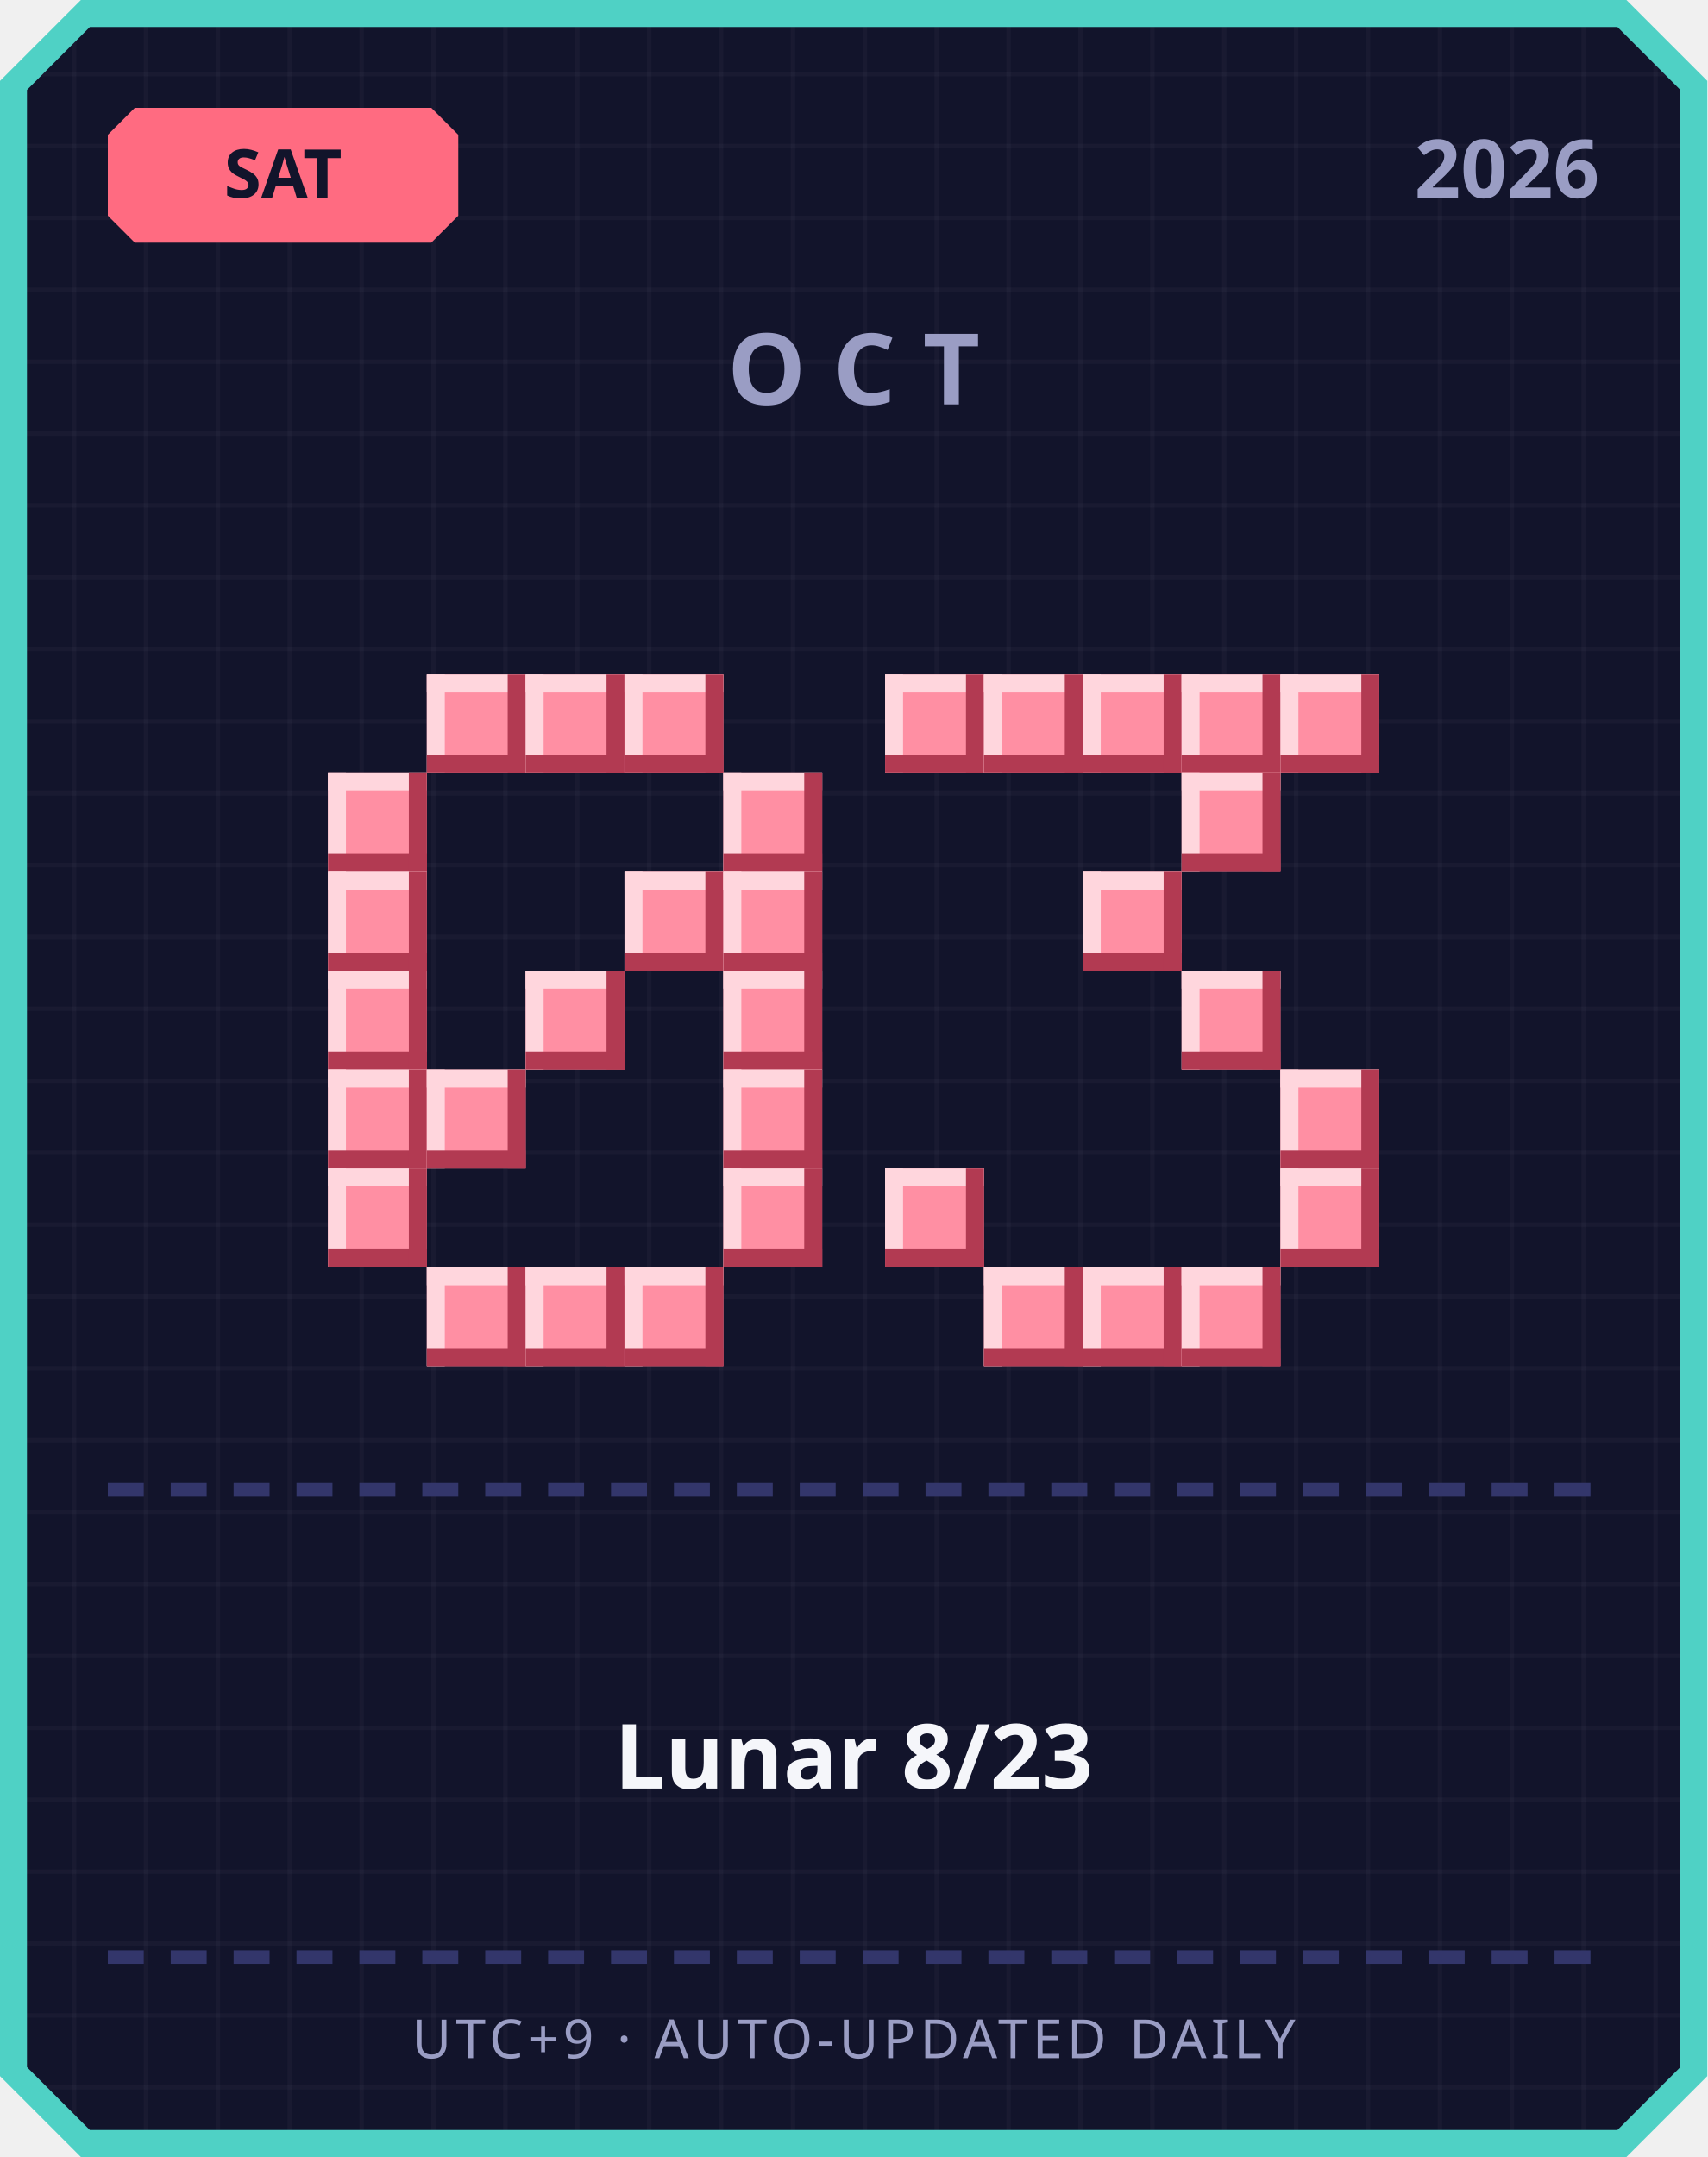
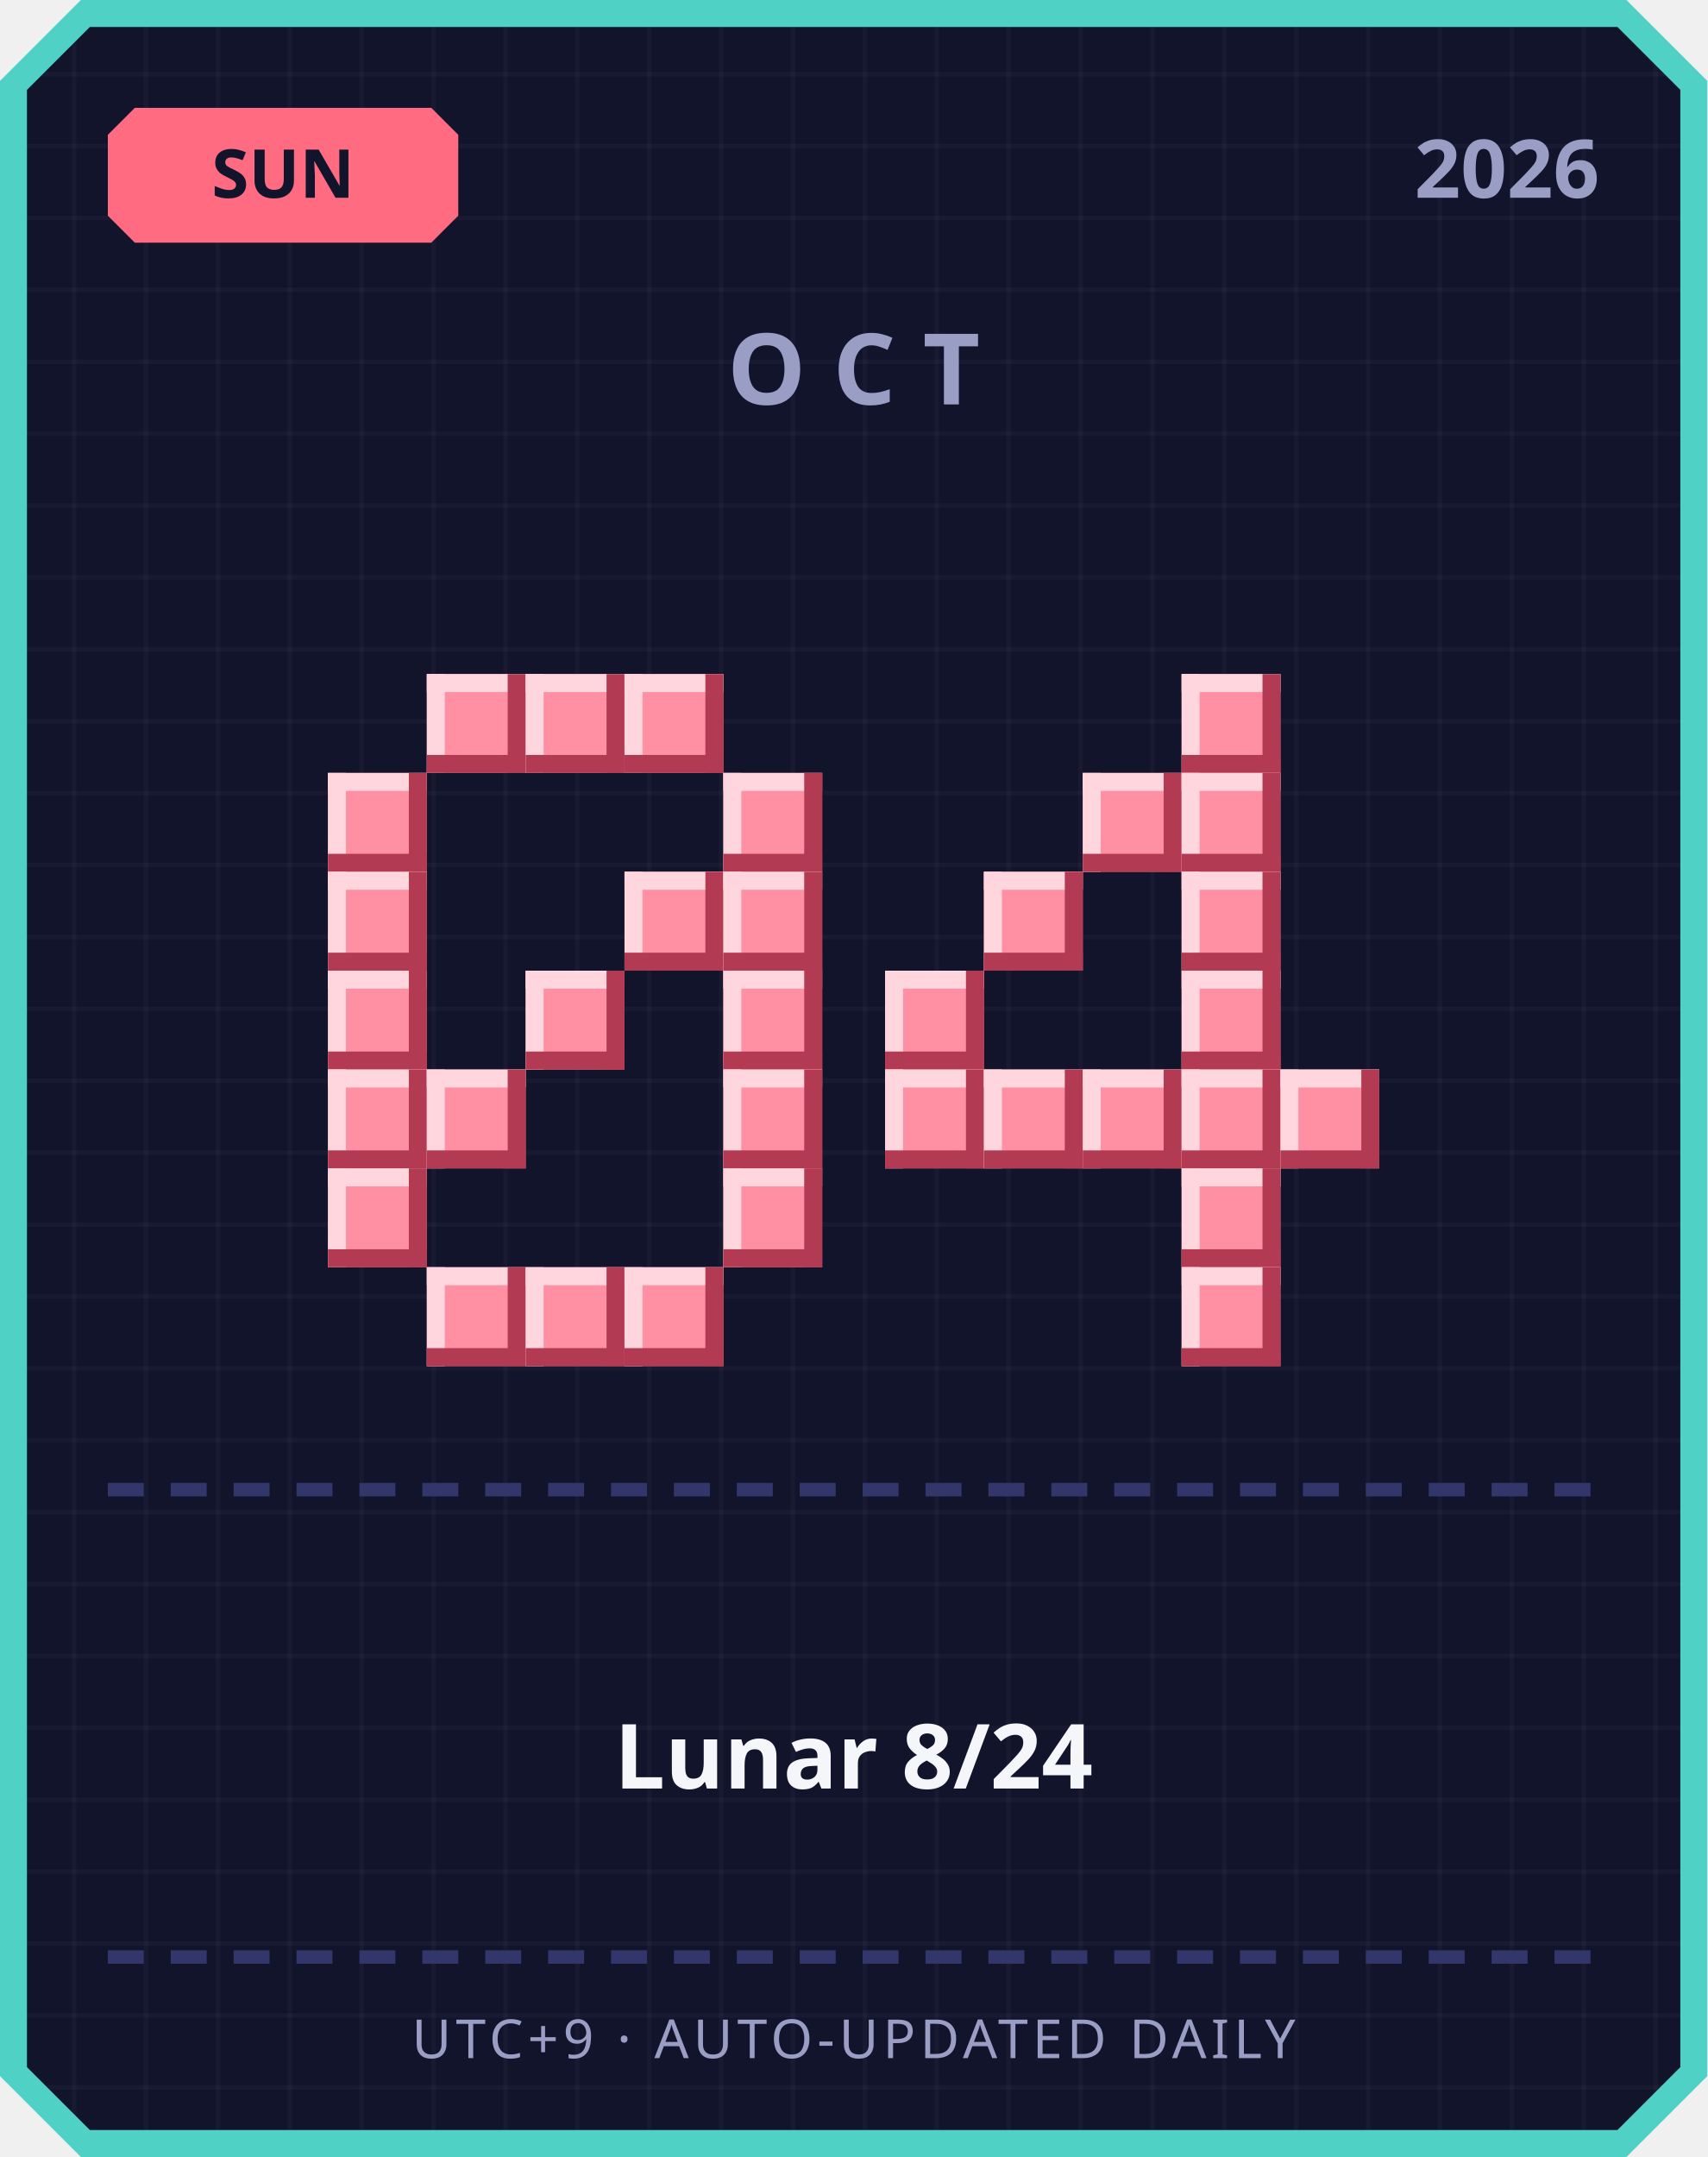
<svg xmlns="http://www.w3.org/2000/svg" width="380" height="480" viewBox="0 0 380 480">
  <defs>
    <pattern id="grid" width="16" height="16" patternUnits="userSpaceOnUse">
      <rect width="16" height="16" fill="#12142b" />
      <rect width="1" height="16" fill="#ffffff" opacity="0.03" />
      <rect width="16" height="1" fill="#ffffff" opacity="0.03" />
    </pattern>
  </defs>
  <path d="M 18,0 L 362,0 L 380,18 L 380,462 L 362,480 L 18,480 L 0,462 L 0,18 Z" fill="#4fd1c5" />
  <path d="M 20,6 L 360,6 L 374,20 L 374,460 L 360,474 L 20,474 L 6,460 L 6,20 Z" fill="url(#grid)" />
  <path d="M 30,24 L 96,24 L 102,30 L 102,48 L 96,54 L 30,54 L 24,48 L 24,30 Z" fill="#ff6b81" />
-   <text x="63" y="44" text-anchor="middle" font-family="'Segoe UI', sans-serif" font-size="15" font-weight="700" fill="#12142b">SAT</text>
+   <text x="63" y="44" text-anchor="middle" font-family="'Segoe UI', sans-serif" font-size="15" font-weight="700" fill="#12142b">SUN</text>
  <text x="356" y="44" text-anchor="end" font-family="'Segoe UI', sans-serif" font-size="18" font-weight="700" fill="#9a9dc4">2026</text>
  <text x="190" y="90" text-anchor="middle" font-family="'Segoe UI', sans-serif" font-size="22" font-weight="700" letter-spacing="6" fill="#9a9dc4">OCT</text>
  <rect x="95" y="150" width="22" height="22" fill="#ff8fa3" />
  <rect x="95" y="150" width="22" height="4" fill="#ffd6dd" />
  <rect x="95" y="150" width="4" height="22" fill="#ffd6dd" />
  <rect x="95" y="168" width="22" height="4" fill="#b23a52" />
  <rect x="113" y="150" width="4" height="22" fill="#b23a52" />
  <rect x="117" y="150" width="22" height="22" fill="#ff8fa3" />
  <rect x="117" y="150" width="22" height="4" fill="#ffd6dd" />
  <rect x="117" y="150" width="4" height="22" fill="#ffd6dd" />
  <rect x="117" y="168" width="22" height="4" fill="#b23a52" />
  <rect x="135" y="150" width="4" height="22" fill="#b23a52" />
  <rect x="139" y="150" width="22" height="22" fill="#ff8fa3" />
  <rect x="139" y="150" width="22" height="4" fill="#ffd6dd" />
  <rect x="139" y="150" width="4" height="22" fill="#ffd6dd" />
  <rect x="139" y="168" width="22" height="4" fill="#b23a52" />
  <rect x="157" y="150" width="4" height="22" fill="#b23a52" />
  <rect x="73" y="172" width="22" height="22" fill="#ff8fa3" />
  <rect x="73" y="172" width="22" height="4" fill="#ffd6dd" />
  <rect x="73" y="172" width="4" height="22" fill="#ffd6dd" />
  <rect x="73" y="190" width="22" height="4" fill="#b23a52" />
  <rect x="91" y="172" width="4" height="22" fill="#b23a52" />
  <rect x="161" y="172" width="22" height="22" fill="#ff8fa3" />
  <rect x="161" y="172" width="22" height="4" fill="#ffd6dd" />
  <rect x="161" y="172" width="4" height="22" fill="#ffd6dd" />
  <rect x="161" y="190" width="22" height="4" fill="#b23a52" />
  <rect x="179" y="172" width="4" height="22" fill="#b23a52" />
  <rect x="73" y="194" width="22" height="22" fill="#ff8fa3" />
  <rect x="73" y="194" width="22" height="4" fill="#ffd6dd" />
  <rect x="73" y="194" width="4" height="22" fill="#ffd6dd" />
  <rect x="73" y="212" width="22" height="4" fill="#b23a52" />
  <rect x="91" y="194" width="4" height="22" fill="#b23a52" />
  <rect x="139" y="194" width="22" height="22" fill="#ff8fa3" />
  <rect x="139" y="194" width="22" height="4" fill="#ffd6dd" />
  <rect x="139" y="194" width="4" height="22" fill="#ffd6dd" />
  <rect x="139" y="212" width="22" height="4" fill="#b23a52" />
  <rect x="157" y="194" width="4" height="22" fill="#b23a52" />
  <rect x="161" y="194" width="22" height="22" fill="#ff8fa3" />
  <rect x="161" y="194" width="22" height="4" fill="#ffd6dd" />
  <rect x="161" y="194" width="4" height="22" fill="#ffd6dd" />
  <rect x="161" y="212" width="22" height="4" fill="#b23a52" />
  <rect x="179" y="194" width="4" height="22" fill="#b23a52" />
  <rect x="73" y="216" width="22" height="22" fill="#ff8fa3" />
  <rect x="73" y="216" width="22" height="4" fill="#ffd6dd" />
  <rect x="73" y="216" width="4" height="22" fill="#ffd6dd" />
  <rect x="73" y="234" width="22" height="4" fill="#b23a52" />
  <rect x="91" y="216" width="4" height="22" fill="#b23a52" />
  <rect x="117" y="216" width="22" height="22" fill="#ff8fa3" />
  <rect x="117" y="216" width="22" height="4" fill="#ffd6dd" />
  <rect x="117" y="216" width="4" height="22" fill="#ffd6dd" />
  <rect x="117" y="234" width="22" height="4" fill="#b23a52" />
  <rect x="135" y="216" width="4" height="22" fill="#b23a52" />
  <rect x="161" y="216" width="22" height="22" fill="#ff8fa3" />
  <rect x="161" y="216" width="22" height="4" fill="#ffd6dd" />
  <rect x="161" y="216" width="4" height="22" fill="#ffd6dd" />
  <rect x="161" y="234" width="22" height="4" fill="#b23a52" />
  <rect x="179" y="216" width="4" height="22" fill="#b23a52" />
  <rect x="73" y="238" width="22" height="22" fill="#ff8fa3" />
  <rect x="73" y="238" width="22" height="4" fill="#ffd6dd" />
  <rect x="73" y="238" width="4" height="22" fill="#ffd6dd" />
  <rect x="73" y="256" width="22" height="4" fill="#b23a52" />
  <rect x="91" y="238" width="4" height="22" fill="#b23a52" />
  <rect x="95" y="238" width="22" height="22" fill="#ff8fa3" />
  <rect x="95" y="238" width="22" height="4" fill="#ffd6dd" />
  <rect x="95" y="238" width="4" height="22" fill="#ffd6dd" />
  <rect x="95" y="256" width="22" height="4" fill="#b23a52" />
  <rect x="113" y="238" width="4" height="22" fill="#b23a52" />
  <rect x="161" y="238" width="22" height="22" fill="#ff8fa3" />
  <rect x="161" y="238" width="22" height="4" fill="#ffd6dd" />
  <rect x="161" y="238" width="4" height="22" fill="#ffd6dd" />
  <rect x="161" y="256" width="22" height="4" fill="#b23a52" />
  <rect x="179" y="238" width="4" height="22" fill="#b23a52" />
  <rect x="73" y="260" width="22" height="22" fill="#ff8fa3" />
  <rect x="73" y="260" width="22" height="4" fill="#ffd6dd" />
  <rect x="73" y="260" width="4" height="22" fill="#ffd6dd" />
  <rect x="73" y="278" width="22" height="4" fill="#b23a52" />
  <rect x="91" y="260" width="4" height="22" fill="#b23a52" />
  <rect x="161" y="260" width="22" height="22" fill="#ff8fa3" />
  <rect x="161" y="260" width="22" height="4" fill="#ffd6dd" />
  <rect x="161" y="260" width="4" height="22" fill="#ffd6dd" />
  <rect x="161" y="278" width="22" height="4" fill="#b23a52" />
  <rect x="179" y="260" width="4" height="22" fill="#b23a52" />
  <rect x="95" y="282" width="22" height="22" fill="#ff8fa3" />
  <rect x="95" y="282" width="22" height="4" fill="#ffd6dd" />
  <rect x="95" y="282" width="4" height="22" fill="#ffd6dd" />
  <rect x="95" y="300" width="22" height="4" fill="#b23a52" />
  <rect x="113" y="282" width="4" height="22" fill="#b23a52" />
  <rect x="117" y="282" width="22" height="22" fill="#ff8fa3" />
  <rect x="117" y="282" width="22" height="4" fill="#ffd6dd" />
  <rect x="117" y="282" width="4" height="22" fill="#ffd6dd" />
  <rect x="117" y="300" width="22" height="4" fill="#b23a52" />
  <rect x="135" y="282" width="4" height="22" fill="#b23a52" />
  <rect x="139" y="282" width="22" height="22" fill="#ff8fa3" />
  <rect x="139" y="282" width="22" height="4" fill="#ffd6dd" />
  <rect x="139" y="282" width="4" height="22" fill="#ffd6dd" />
  <rect x="139" y="300" width="22" height="4" fill="#b23a52" />
  <rect x="157" y="282" width="4" height="22" fill="#b23a52" />
-   <rect x="197" y="150" width="22" height="22" fill="#ff8fa3" />
-   <rect x="197" y="150" width="22" height="4" fill="#ffd6dd" />
-   <rect x="197" y="150" width="4" height="22" fill="#ffd6dd" />
-   <rect x="197" y="168" width="22" height="4" fill="#b23a52" />
-   <rect x="215" y="150" width="4" height="22" fill="#b23a52" />
-   <rect x="219" y="150" width="22" height="22" fill="#ff8fa3" />
-   <rect x="219" y="150" width="22" height="4" fill="#ffd6dd" />
-   <rect x="219" y="150" width="4" height="22" fill="#ffd6dd" />
-   <rect x="219" y="168" width="22" height="4" fill="#b23a52" />
-   <rect x="237" y="150" width="4" height="22" fill="#b23a52" />
-   <rect x="241" y="150" width="22" height="22" fill="#ff8fa3" />
-   <rect x="241" y="150" width="22" height="4" fill="#ffd6dd" />
-   <rect x="241" y="150" width="4" height="22" fill="#ffd6dd" />
-   <rect x="241" y="168" width="22" height="4" fill="#b23a52" />
-   <rect x="259" y="150" width="4" height="22" fill="#b23a52" />
  <rect x="263" y="150" width="22" height="22" fill="#ff8fa3" />
  <rect x="263" y="150" width="22" height="4" fill="#ffd6dd" />
  <rect x="263" y="150" width="4" height="22" fill="#ffd6dd" />
  <rect x="263" y="168" width="22" height="4" fill="#b23a52" />
  <rect x="281" y="150" width="4" height="22" fill="#b23a52" />
-   <rect x="285" y="150" width="22" height="22" fill="#ff8fa3" />
-   <rect x="285" y="150" width="22" height="4" fill="#ffd6dd" />
-   <rect x="285" y="150" width="4" height="22" fill="#ffd6dd" />
-   <rect x="285" y="168" width="22" height="4" fill="#b23a52" />
-   <rect x="303" y="150" width="4" height="22" fill="#b23a52" />
+   <rect x="241" y="172" width="22" height="22" fill="#ff8fa3" />
+   <rect x="241" y="172" width="22" height="4" fill="#ffd6dd" />
+   <rect x="241" y="172" width="4" height="22" fill="#ffd6dd" />
+   <rect x="241" y="190" width="22" height="4" fill="#b23a52" />
+   <rect x="259" y="172" width="4" height="22" fill="#b23a52" />
  <rect x="263" y="172" width="22" height="22" fill="#ff8fa3" />
  <rect x="263" y="172" width="22" height="4" fill="#ffd6dd" />
  <rect x="263" y="172" width="4" height="22" fill="#ffd6dd" />
  <rect x="263" y="190" width="22" height="4" fill="#b23a52" />
  <rect x="281" y="172" width="4" height="22" fill="#b23a52" />
-   <rect x="241" y="194" width="22" height="22" fill="#ff8fa3" />
-   <rect x="241" y="194" width="22" height="4" fill="#ffd6dd" />
-   <rect x="241" y="194" width="4" height="22" fill="#ffd6dd" />
-   <rect x="241" y="212" width="22" height="4" fill="#b23a52" />
-   <rect x="259" y="194" width="4" height="22" fill="#b23a52" />
+   <rect x="219" y="194" width="22" height="22" fill="#ff8fa3" />
+   <rect x="219" y="194" width="22" height="4" fill="#ffd6dd" />
+   <rect x="219" y="194" width="4" height="22" fill="#ffd6dd" />
+   <rect x="219" y="212" width="22" height="4" fill="#b23a52" />
+   <rect x="237" y="194" width="4" height="22" fill="#b23a52" />
+   <rect x="263" y="194" width="22" height="22" fill="#ff8fa3" />
+   <rect x="263" y="194" width="22" height="4" fill="#ffd6dd" />
+   <rect x="263" y="194" width="4" height="22" fill="#ffd6dd" />
+   <rect x="263" y="212" width="22" height="4" fill="#b23a52" />
+   <rect x="281" y="194" width="4" height="22" fill="#b23a52" />
+   <rect x="197" y="216" width="22" height="22" fill="#ff8fa3" />
+   <rect x="197" y="216" width="22" height="4" fill="#ffd6dd" />
+   <rect x="197" y="216" width="4" height="22" fill="#ffd6dd" />
+   <rect x="197" y="234" width="22" height="4" fill="#b23a52" />
+   <rect x="215" y="216" width="4" height="22" fill="#b23a52" />
  <rect x="263" y="216" width="22" height="22" fill="#ff8fa3" />
  <rect x="263" y="216" width="22" height="4" fill="#ffd6dd" />
  <rect x="263" y="216" width="4" height="22" fill="#ffd6dd" />
  <rect x="263" y="234" width="22" height="4" fill="#b23a52" />
  <rect x="281" y="216" width="4" height="22" fill="#b23a52" />
+   <rect x="197" y="238" width="22" height="22" fill="#ff8fa3" />
+   <rect x="197" y="238" width="22" height="4" fill="#ffd6dd" />
+   <rect x="197" y="238" width="4" height="22" fill="#ffd6dd" />
+   <rect x="197" y="256" width="22" height="4" fill="#b23a52" />
+   <rect x="215" y="238" width="4" height="22" fill="#b23a52" />
+   <rect x="219" y="238" width="22" height="22" fill="#ff8fa3" />
+   <rect x="219" y="238" width="22" height="4" fill="#ffd6dd" />
+   <rect x="219" y="238" width="4" height="22" fill="#ffd6dd" />
+   <rect x="219" y="256" width="22" height="4" fill="#b23a52" />
+   <rect x="237" y="238" width="4" height="22" fill="#b23a52" />
+   <rect x="241" y="238" width="22" height="22" fill="#ff8fa3" />
+   <rect x="241" y="238" width="22" height="4" fill="#ffd6dd" />
+   <rect x="241" y="238" width="4" height="22" fill="#ffd6dd" />
+   <rect x="241" y="256" width="22" height="4" fill="#b23a52" />
+   <rect x="259" y="238" width="4" height="22" fill="#b23a52" />
+   <rect x="263" y="238" width="22" height="22" fill="#ff8fa3" />
+   <rect x="263" y="238" width="22" height="4" fill="#ffd6dd" />
+   <rect x="263" y="238" width="4" height="22" fill="#ffd6dd" />
+   <rect x="263" y="256" width="22" height="4" fill="#b23a52" />
+   <rect x="281" y="238" width="4" height="22" fill="#b23a52" />
  <rect x="285" y="238" width="22" height="22" fill="#ff8fa3" />
  <rect x="285" y="238" width="22" height="4" fill="#ffd6dd" />
  <rect x="285" y="238" width="4" height="22" fill="#ffd6dd" />
  <rect x="285" y="256" width="22" height="4" fill="#b23a52" />
  <rect x="303" y="238" width="4" height="22" fill="#b23a52" />
-   <rect x="197" y="260" width="22" height="22" fill="#ff8fa3" />
-   <rect x="197" y="260" width="22" height="4" fill="#ffd6dd" />
-   <rect x="197" y="260" width="4" height="22" fill="#ffd6dd" />
-   <rect x="197" y="278" width="22" height="4" fill="#b23a52" />
-   <rect x="215" y="260" width="4" height="22" fill="#b23a52" />
-   <rect x="285" y="260" width="22" height="22" fill="#ff8fa3" />
-   <rect x="285" y="260" width="22" height="4" fill="#ffd6dd" />
-   <rect x="285" y="260" width="4" height="22" fill="#ffd6dd" />
-   <rect x="285" y="278" width="22" height="4" fill="#b23a52" />
-   <rect x="303" y="260" width="4" height="22" fill="#b23a52" />
-   <rect x="219" y="282" width="22" height="22" fill="#ff8fa3" />
-   <rect x="219" y="282" width="22" height="4" fill="#ffd6dd" />
-   <rect x="219" y="282" width="4" height="22" fill="#ffd6dd" />
-   <rect x="219" y="300" width="22" height="4" fill="#b23a52" />
-   <rect x="237" y="282" width="4" height="22" fill="#b23a52" />
-   <rect x="241" y="282" width="22" height="22" fill="#ff8fa3" />
-   <rect x="241" y="282" width="22" height="4" fill="#ffd6dd" />
-   <rect x="241" y="282" width="4" height="22" fill="#ffd6dd" />
-   <rect x="241" y="300" width="22" height="4" fill="#b23a52" />
-   <rect x="259" y="282" width="4" height="22" fill="#b23a52" />
+   <rect x="263" y="260" width="22" height="22" fill="#ff8fa3" />
+   <rect x="263" y="260" width="22" height="4" fill="#ffd6dd" />
+   <rect x="263" y="260" width="4" height="22" fill="#ffd6dd" />
+   <rect x="263" y="278" width="22" height="4" fill="#b23a52" />
+   <rect x="281" y="260" width="4" height="22" fill="#b23a52" />
  <rect x="263" y="282" width="22" height="22" fill="#ff8fa3" />
  <rect x="263" y="282" width="22" height="4" fill="#ffd6dd" />
  <rect x="263" y="282" width="4" height="22" fill="#ffd6dd" />
  <rect x="263" y="300" width="22" height="4" fill="#b23a52" />
  <rect x="281" y="282" width="4" height="22" fill="#b23a52" />
  <rect x="24" y="330" width="8" height="3" fill="#33366b" />
  <rect x="38" y="330" width="8" height="3" fill="#33366b" />
  <rect x="52" y="330" width="8" height="3" fill="#33366b" />
  <rect x="66" y="330" width="8" height="3" fill="#33366b" />
  <rect x="80" y="330" width="8" height="3" fill="#33366b" />
  <rect x="94" y="330" width="8" height="3" fill="#33366b" />
  <rect x="108" y="330" width="8" height="3" fill="#33366b" />
  <rect x="122" y="330" width="8" height="3" fill="#33366b" />
  <rect x="136" y="330" width="8" height="3" fill="#33366b" />
  <rect x="150" y="330" width="8" height="3" fill="#33366b" />
  <rect x="164" y="330" width="8" height="3" fill="#33366b" />
  <rect x="178" y="330" width="8" height="3" fill="#33366b" />
  <rect x="192" y="330" width="8" height="3" fill="#33366b" />
  <rect x="206" y="330" width="8" height="3" fill="#33366b" />
  <rect x="220" y="330" width="8" height="3" fill="#33366b" />
  <rect x="234" y="330" width="8" height="3" fill="#33366b" />
  <rect x="248" y="330" width="8" height="3" fill="#33366b" />
  <rect x="262" y="330" width="8" height="3" fill="#33366b" />
  <rect x="276" y="330" width="8" height="3" fill="#33366b" />
  <rect x="290" y="330" width="8" height="3" fill="#33366b" />
  <rect x="304" y="330" width="8" height="3" fill="#33366b" />
  <rect x="318" y="330" width="8" height="3" fill="#33366b" />
  <rect x="332" y="330" width="8" height="3" fill="#33366b" />
  <rect x="346" y="330" width="8" height="3" fill="#33366b" />
-   <text x="190" y="398" text-anchor="middle" font-family="'Segoe UI', 'Microsoft JhengHei', sans-serif" font-size="20" font-weight="700" fill="#f5f6fa">Lunar 8/23</text>
+   <text x="190" y="398" text-anchor="middle" font-family="'Segoe UI', 'Microsoft JhengHei', sans-serif" font-size="20" font-weight="700" fill="#f5f6fa">Lunar 8/24</text>
  <rect x="24" y="434" width="8" height="3" fill="#33366b" />
  <rect x="38" y="434" width="8" height="3" fill="#33366b" />
  <rect x="52" y="434" width="8" height="3" fill="#33366b" />
  <rect x="66" y="434" width="8" height="3" fill="#33366b" />
  <rect x="80" y="434" width="8" height="3" fill="#33366b" />
  <rect x="94" y="434" width="8" height="3" fill="#33366b" />
  <rect x="108" y="434" width="8" height="3" fill="#33366b" />
  <rect x="122" y="434" width="8" height="3" fill="#33366b" />
  <rect x="136" y="434" width="8" height="3" fill="#33366b" />
  <rect x="150" y="434" width="8" height="3" fill="#33366b" />
  <rect x="164" y="434" width="8" height="3" fill="#33366b" />
  <rect x="178" y="434" width="8" height="3" fill="#33366b" />
  <rect x="192" y="434" width="8" height="3" fill="#33366b" />
  <rect x="206" y="434" width="8" height="3" fill="#33366b" />
  <rect x="220" y="434" width="8" height="3" fill="#33366b" />
  <rect x="234" y="434" width="8" height="3" fill="#33366b" />
  <rect x="248" y="434" width="8" height="3" fill="#33366b" />
  <rect x="262" y="434" width="8" height="3" fill="#33366b" />
  <rect x="276" y="434" width="8" height="3" fill="#33366b" />
  <rect x="290" y="434" width="8" height="3" fill="#33366b" />
  <rect x="304" y="434" width="8" height="3" fill="#33366b" />
  <rect x="318" y="434" width="8" height="3" fill="#33366b" />
  <rect x="332" y="434" width="8" height="3" fill="#33366b" />
  <rect x="346" y="434" width="8" height="3" fill="#33366b" />
  <text x="190" y="458" text-anchor="middle" font-family="'Segoe UI', sans-serif" font-size="12" letter-spacing="1" fill="#9a9dc4">UTC+9 · AUTO-UPDATED DAILY</text>
</svg>
